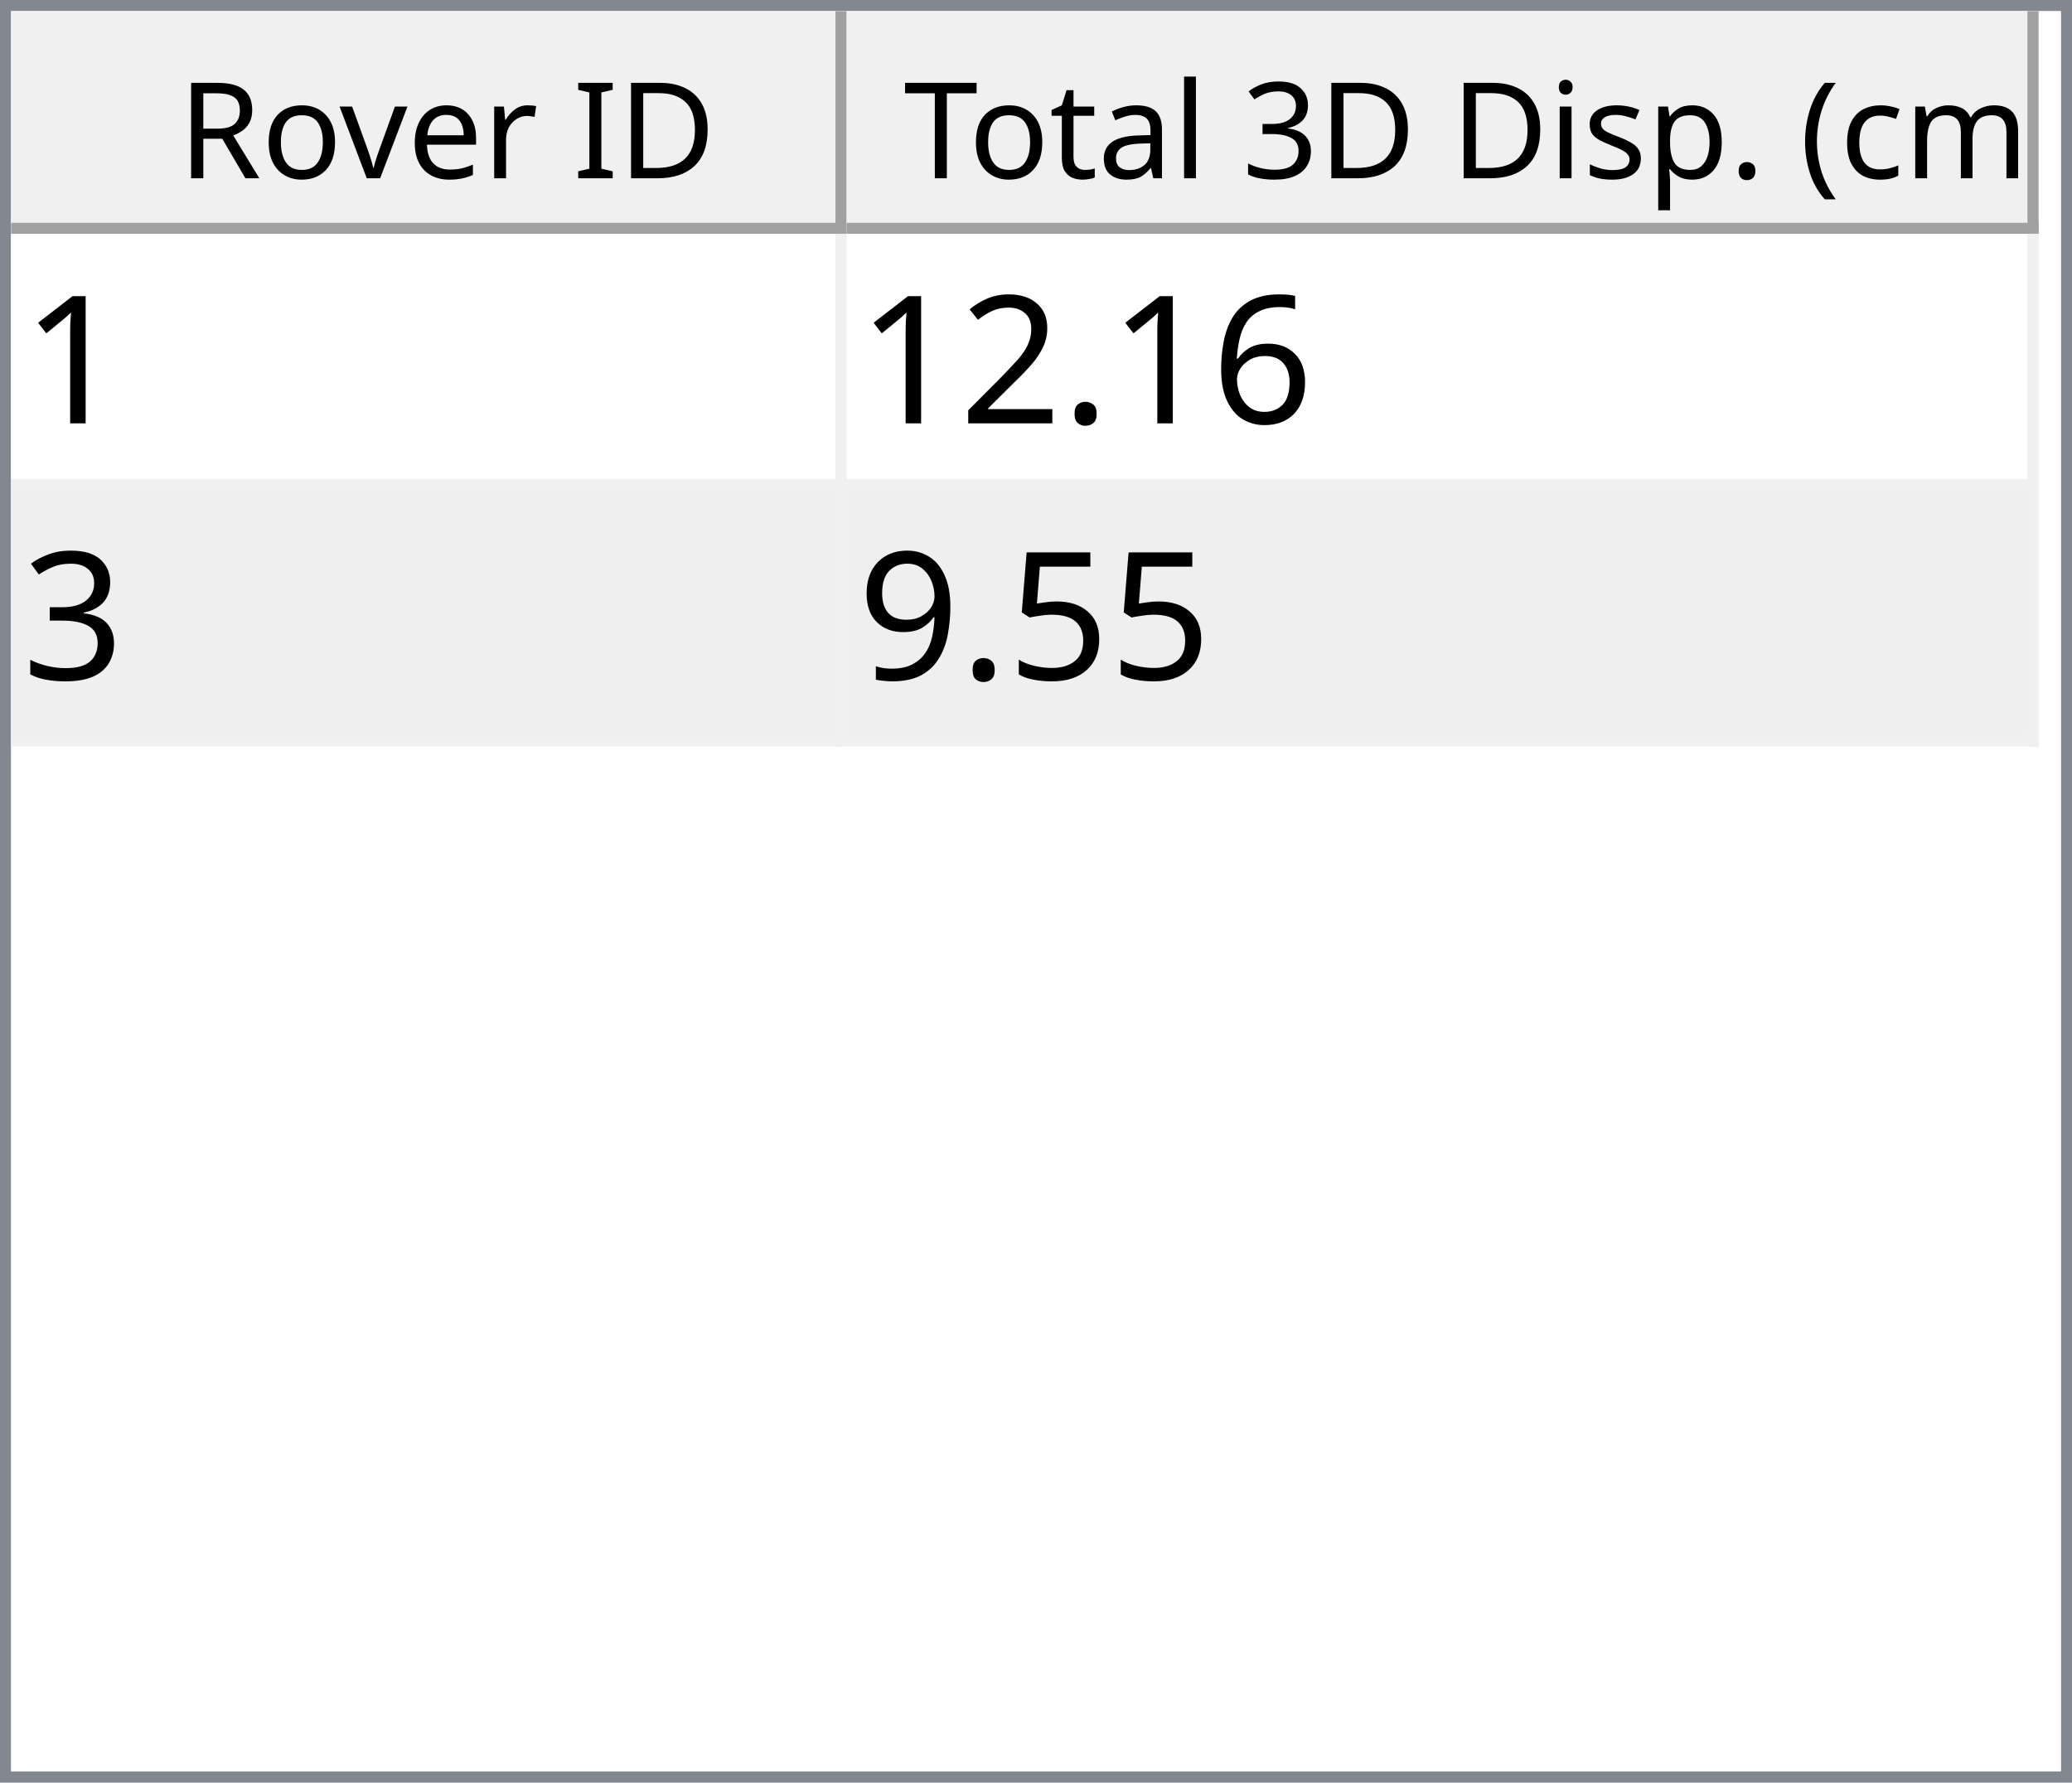
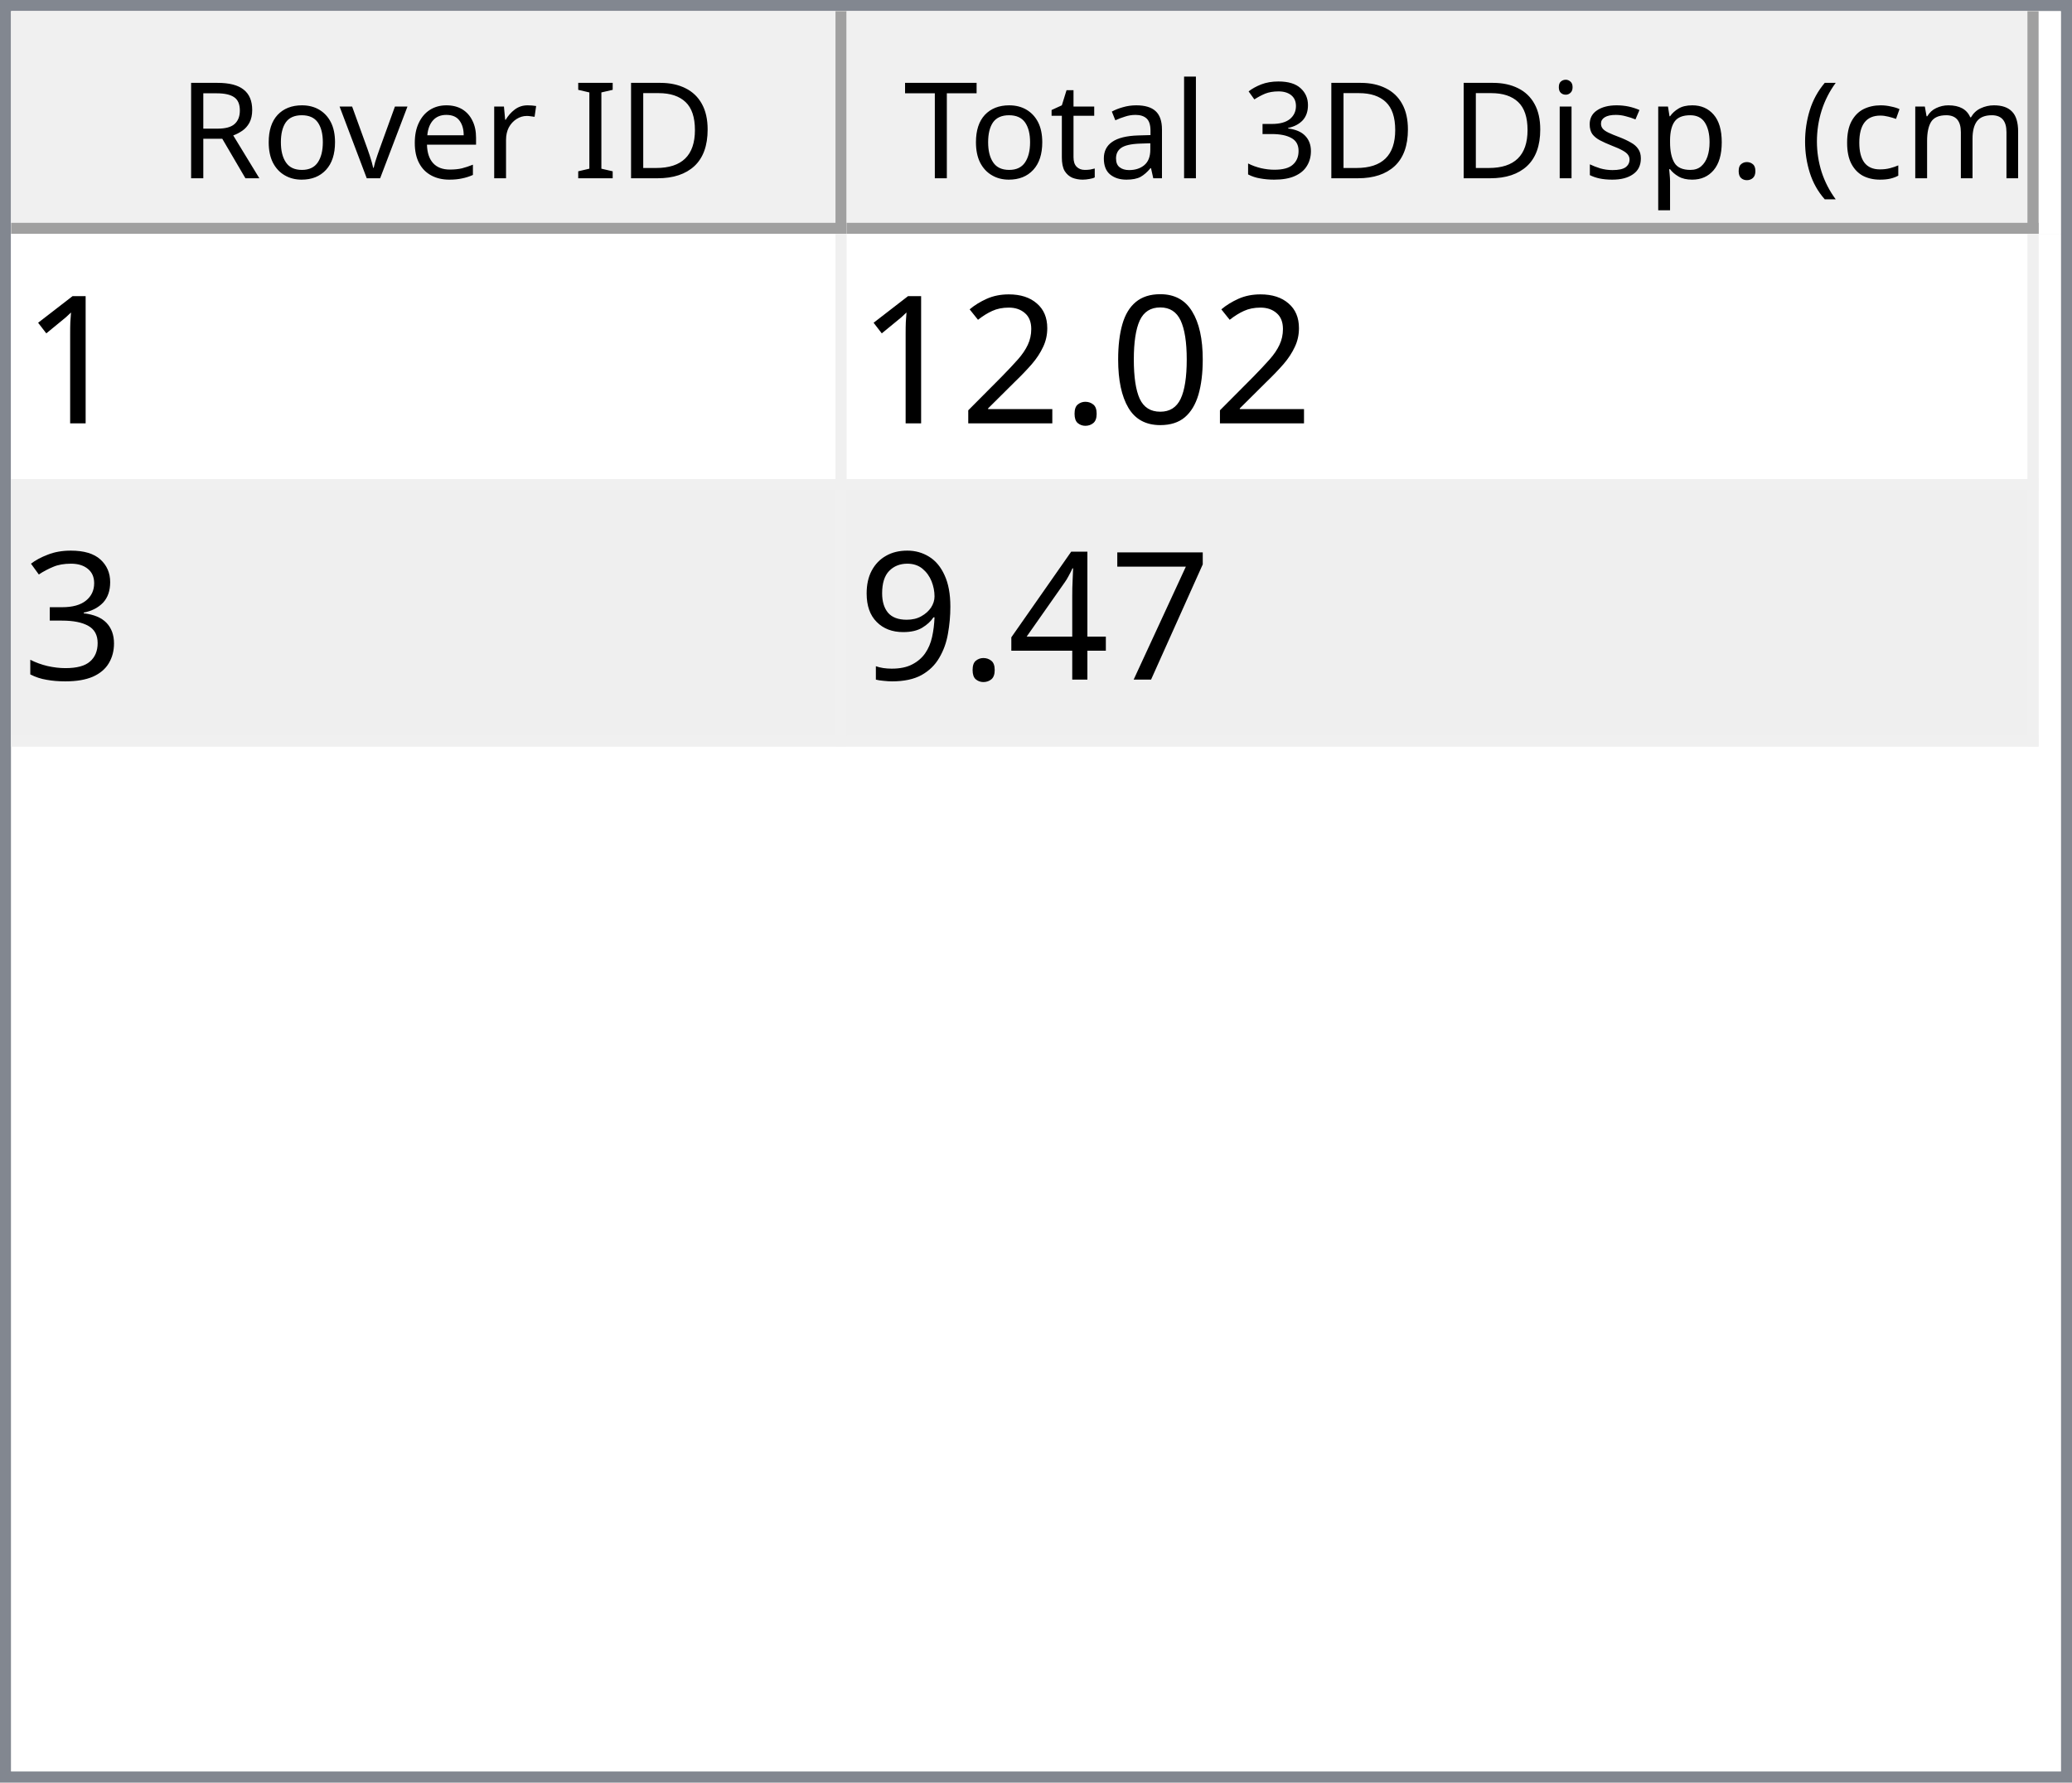
<svg xmlns="http://www.w3.org/2000/svg" style="fill-opacity:1; color-rendering:auto; color-interpolation:auto; text-rendering:auto; stroke:black; stroke-linecap:square; stroke-miterlimit:10; shape-rendering:auto; stroke-opacity:1; fill:black; stroke-dasharray:none; font-weight:normal; stroke-width:1; font-family:'Dialog'; font-style:normal; stroke-linejoin:miter; font-size:12px; stroke-dashoffset:0; image-rendering:auto;" width="186" height="160">
  <defs id="genericDefs" />
  <g>
    <defs id="defs1">
      <clipPath clipPathUnits="userSpaceOnUse" id="clipPath1">
        <path d="M0 0 L186 0 L186 160 L0 160 L0 0 Z" />
      </clipPath>
      <clipPath clipPathUnits="userSpaceOnUse" id="clipPath2">
        <path d="M0 0 L0 160 L186 160 L186 0 Z" />
      </clipPath>
      <clipPath clipPathUnits="userSpaceOnUse" id="clipPath3">
        <path d="M0 0 L0 20 L184 20 L184 0 Z" />
      </clipPath>
      <clipPath clipPathUnits="userSpaceOnUse" id="clipPath4">
        <path d="M0 0 L0 20 L75 20 L75 0 Z" />
      </clipPath>
      <clipPath clipPathUnits="userSpaceOnUse" id="clipPath5">
        <path d="M1 1 L1 19 L74 19 L74 1 Z" />
      </clipPath>
      <clipPath clipPathUnits="userSpaceOnUse" id="clipPath6">
        <path d="M0 0 L0 18 L73 18 L73 0 Z" />
      </clipPath>
      <clipPath clipPathUnits="userSpaceOnUse" id="clipPath7">
        <path d="M-0.5 -0.5 L-0.5 19.5 L74.5 19.5 L74.5 -0.5 Z" />
      </clipPath>
      <clipPath clipPathUnits="userSpaceOnUse" id="clipPath8">
        <path d="M0 0 L0 20 L107 20 L107 0 Z" />
      </clipPath>
      <clipPath clipPathUnits="userSpaceOnUse" id="clipPath9">
        <path d="M1 1 L1 19 L106 19 L106 1 Z" />
      </clipPath>
      <clipPath clipPathUnits="userSpaceOnUse" id="clipPath10">
        <path d="M0 0 L0 18 L105 18 L105 0 Z" />
      </clipPath>
      <clipPath clipPathUnits="userSpaceOnUse" id="clipPath11">
        <path d="M-0.5 -0.5 L-0.5 19.5 L106.5 19.5 L106.5 -0.5 Z" />
      </clipPath>
      <clipPath clipPathUnits="userSpaceOnUse" id="clipPath12">
        <path d="M0 0 L0 138 L184 138 L184 0 Z" />
      </clipPath>
      <clipPath clipPathUnits="userSpaceOnUse" id="clipPath13">
        <path d="M0 0 L0 46 L182 46 L182 0 Z" />
      </clipPath>
      <clipPath clipPathUnits="userSpaceOnUse" id="clipPath14">
        <path d="M-0.5 -0.5 L-0.5 45.5 L181.5 45.5 L181.5 -0.5 Z" />
      </clipPath>
      <clipPath clipPathUnits="userSpaceOnUse" id="clipPath15">
        <path d="M0 0 L0 22 L74 22 L74 0 Z" />
      </clipPath>
      <clipPath clipPathUnits="userSpaceOnUse" id="clipPath16">
        <path d="M0 0 L0 22 L106 22 L106 0 Z" />
      </clipPath>
      <font horiz-adv-x="64.551" id="font1">
        <font-face ascent="107.91" descent="25.098" units-per-em="100" style="font-style:normal; font-family:Segoe UI; font-weight:normal;" />
        <missing-glyph horiz-adv-x="64.551" d="M8.109 0 L8.109 68.266 L56.453 68.266 L56.453 0 L8.109 0 ZM15.328 7.234 L49.219 7.234 L49.219 61.031 L15.328 61.031 L15.328 7.234 Z" />
        <glyph unicode="D" horiz-adv-x="70.117" d="M9.188 0 L9.188 70.016 L28.516 70.016 Q65.531 70.016 65.531 35.891 Q65.531 19.672 55.25 9.836 Q44.969 0 27.734 0 L9.188 0 ZM17.391 62.594 L17.391 7.422 L27.828 7.422 Q41.609 7.422 49.273 14.797 Q56.938 22.172 56.938 35.688 Q56.938 62.594 28.328 62.594 L17.391 62.594 Z" />
        <glyph unicode="I" horiz-adv-x="26.611" d="M17.391 0 L9.188 0 L9.188 70.016 L17.391 70.016 L17.391 0 Z" />
        <glyph unicode=" " horiz-adv-x="27.393" d="" />
        <glyph unicode="r" horiz-adv-x="34.766" d="M34.188 41.891 Q32.078 43.5 28.125 43.5 Q23 43.5 19.555 38.672 Q16.109 33.844 16.109 25.484 L16.109 0 L8.109 0 L8.109 50 L16.109 50 L16.109 39.703 L16.312 39.703 Q18.016 44.969 21.531 47.922 Q25.047 50.875 29.391 50.875 Q32.516 50.875 34.188 50.203 L34.188 41.891 Z" />
        <glyph unicode="e" horiz-adv-x="52.295" d="M48.297 23 L12.984 23 Q13.188 14.656 17.484 10.109 Q21.781 5.562 29.297 5.562 Q37.75 5.562 44.828 11.141 L44.828 3.609 Q38.234 -1.172 27.391 -1.172 Q16.797 -1.172 10.742 5.641 Q4.688 12.453 4.688 24.812 Q4.688 36.469 11.305 43.82 Q17.922 51.172 27.734 51.172 Q37.547 51.172 42.922 44.828 Q48.297 38.484 48.297 27.203 L48.297 23 ZM40.094 29.781 Q40.047 36.719 36.75 40.578 Q33.453 44.438 27.594 44.438 Q21.922 44.438 17.969 40.383 Q14.016 36.328 13.094 29.781 L40.094 29.781 Z" />
        <glyph unicode="v" horiz-adv-x="47.9" d="M47.406 50 L27.484 0 L19.625 0 L0.688 50 L9.469 50 L22.172 13.672 Q23.578 9.672 23.922 6.688 L24.125 6.688 Q24.609 10.453 25.688 13.484 L38.969 50 L47.406 50 Z" />
        <glyph unicode="o" horiz-adv-x="58.594" d="M29 -1.172 Q17.922 -1.172 11.305 5.836 Q4.688 12.844 4.688 24.422 Q4.688 37.016 11.57 44.094 Q18.453 51.172 30.172 51.172 Q41.359 51.172 47.633 44.289 Q53.906 37.406 53.906 25.203 Q53.906 13.234 47.141 6.031 Q40.375 -1.172 29 -1.172 ZM29.594 44.438 Q21.875 44.438 17.383 39.188 Q12.891 33.938 12.891 24.703 Q12.891 15.828 17.43 10.695 Q21.969 5.562 29.594 5.562 Q37.359 5.562 41.531 10.594 Q45.703 15.625 45.703 24.906 Q45.703 34.281 41.531 39.359 Q37.359 44.438 29.594 44.438 Z" />
        <glyph unicode="R" horiz-adv-x="59.814" d="M59.375 0 L49.609 0 L37.891 19.625 Q36.281 22.359 34.766 24.289 Q33.25 26.219 31.664 27.438 Q30.078 28.656 28.25 29.219 Q26.422 29.781 24.125 29.781 L17.391 29.781 L17.391 0 L9.188 0 L9.188 70.016 L30.078 70.016 Q34.672 70.016 38.555 68.867 Q42.438 67.719 45.289 65.375 Q48.141 63.031 49.758 59.547 Q51.375 56.062 51.375 51.375 Q51.375 47.703 50.273 44.656 Q49.172 41.609 47.148 39.211 Q45.125 36.812 42.266 35.133 Q39.406 33.453 35.844 32.516 L35.844 32.328 Q37.594 31.547 38.891 30.547 Q40.188 29.547 41.359 28.18 Q42.531 26.812 43.68 25.078 Q44.828 23.344 46.234 21.047 L59.375 0 ZM17.391 62.594 L17.391 37.203 L28.516 37.203 Q31.594 37.203 34.203 38.133 Q36.812 39.062 38.719 40.797 Q40.625 42.531 41.703 45.047 Q42.781 47.562 42.781 50.688 Q42.781 56.297 39.141 59.445 Q35.5 62.594 28.609 62.594 L17.391 62.594 Z" />
        <glyph unicode=")" horiz-adv-x="30.176" d="M8.297 -15.922 L1.172 -15.922 Q16.406 2.344 16.406 26.812 Q16.406 51.469 1.078 70.016 L8.297 70.016 Q23.531 52.156 23.531 26.703 Q23.531 1.375 8.297 -15.922 Z" />
        <glyph unicode="m" horiz-adv-x="86.133" d="M79.109 0 L71.094 0 L71.094 28.719 Q71.094 37.016 68.531 40.727 Q65.969 44.438 59.906 44.438 Q54.781 44.438 51.195 39.75 Q47.609 35.062 47.609 28.516 L47.609 0 L39.594 0 L39.594 29.688 Q39.594 44.438 28.219 44.438 Q22.953 44.438 19.531 40.016 Q16.109 35.594 16.109 28.516 L16.109 0 L8.109 0 L8.109 50 L16.109 50 L16.109 42.094 L16.312 42.094 Q21.625 51.172 31.844 51.172 Q36.969 51.172 40.773 48.312 Q44.578 45.453 46 40.828 Q51.562 51.172 62.594 51.172 Q79.109 51.172 79.109 30.812 L79.109 0 Z" />
        <glyph unicode="c" horiz-adv-x="46.191" d="M42.188 2.297 Q36.422 -1.172 28.516 -1.172 Q17.828 -1.172 11.258 5.789 Q4.688 12.75 4.688 23.828 Q4.688 36.188 11.766 43.68 Q18.844 51.172 30.672 51.172 Q37.25 51.172 42.281 48.734 L42.281 40.531 Q36.719 44.438 30.375 44.438 Q22.703 44.438 17.797 38.945 Q12.891 33.453 12.891 24.516 Q12.891 15.719 17.508 10.641 Q22.125 5.562 29.891 5.562 Q36.422 5.562 42.188 9.906 L42.188 2.297 Z" />
        <glyph unicode="(" horiz-adv-x="30.176" d="M29.109 -15.922 L21.969 -15.922 Q6.844 1.375 6.844 26.703 Q6.844 52.156 21.969 70.016 L29.203 70.016 Q13.875 51.469 13.875 26.812 Q13.875 2.344 29.109 -15.922 Z" />
        <glyph unicode="." horiz-adv-x="21.68" d="M10.891 -1.078 Q8.641 -1.078 7.055 0.539 Q5.469 2.156 5.469 4.391 Q5.469 6.641 7.055 8.273 Q8.641 9.906 10.891 9.906 Q13.188 9.906 14.797 8.273 Q16.406 6.641 16.406 4.391 Q16.406 2.156 14.797 0.539 Q13.188 -1.078 10.891 -1.078 Z" />
        <glyph unicode="p" horiz-adv-x="58.789" d="M16.312 7.234 L16.109 7.234 L16.109 -23 L8.109 -23 L8.109 50 L16.109 50 L16.109 41.219 L16.312 41.219 Q22.219 51.172 33.594 51.172 Q43.266 51.172 48.688 44.461 Q54.109 37.75 54.109 26.469 Q54.109 13.922 48 6.375 Q41.891 -1.172 31.297 -1.172 Q21.578 -1.172 16.312 7.234 ZM16.109 27.391 L16.109 20.406 Q16.109 14.203 20.141 9.883 Q24.172 5.562 30.375 5.562 Q37.641 5.562 41.773 11.133 Q45.906 16.703 45.906 26.609 Q45.906 34.969 42.047 39.703 Q38.188 44.438 31.594 44.438 Q24.609 44.438 20.359 39.578 Q16.109 34.719 16.109 27.391 Z" />
        <glyph unicode="s" horiz-adv-x="42.432" d="M5.078 1.812 L5.078 10.406 Q11.625 5.562 19.484 5.562 Q30.031 5.562 30.031 12.594 Q30.031 14.594 29.125 15.992 Q28.219 17.391 26.68 18.461 Q25.141 19.531 23.07 20.383 Q21 21.234 18.609 22.172 Q15.281 23.484 12.766 24.828 Q10.25 26.172 8.57 27.859 Q6.891 29.547 6.031 31.695 Q5.172 33.844 5.172 36.719 Q5.172 40.234 6.789 42.945 Q8.406 45.656 11.086 47.484 Q13.766 49.312 17.211 50.242 Q20.656 51.172 24.312 51.172 Q30.812 51.172 35.938 48.922 L35.938 40.828 Q30.422 44.438 23.25 44.438 Q21 44.438 19.195 43.922 Q17.391 43.406 16.094 42.477 Q14.797 41.547 14.086 40.258 Q13.375 38.969 13.375 37.406 Q13.375 35.453 14.086 34.133 Q14.797 32.812 16.164 31.789 Q17.531 30.766 19.484 29.938 Q21.438 29.109 23.922 28.125 Q27.25 26.859 29.883 25.516 Q32.516 24.172 34.375 22.484 Q36.234 20.797 37.234 18.602 Q38.234 16.406 38.234 13.375 Q38.234 9.672 36.602 6.938 Q34.969 4.203 32.234 2.398 Q29.5 0.594 25.93 -0.289 Q22.359 -1.172 18.453 -1.172 Q10.75 -1.172 5.078 1.812 Z" />
        <glyph unicode="i" horiz-adv-x="24.219" d="M12.203 62.703 Q10.062 62.703 8.547 64.164 Q7.031 65.625 7.031 67.875 Q7.031 70.125 8.547 71.609 Q10.062 73.094 12.203 73.094 Q14.406 73.094 15.945 71.609 Q17.484 70.125 17.484 67.875 Q17.484 65.719 15.945 64.211 Q14.406 62.703 12.203 62.703 ZM16.109 0 L8.109 0 L8.109 50 L16.109 50 L16.109 0 Z" />
        <glyph unicode="3" horiz-adv-x="53.906" d="M46.531 19.828 Q46.531 15.094 44.75 11.211 Q42.969 7.328 39.719 4.57 Q36.469 1.812 31.93 0.297 Q27.391 -1.219 21.922 -1.219 Q11.922 -1.219 6 2.594 L6 11.188 Q13.094 5.609 22.219 5.609 Q25.875 5.609 28.828 6.539 Q31.781 7.469 33.906 9.227 Q36.031 10.984 37.18 13.477 Q38.328 15.969 38.328 19.094 Q38.328 32.812 18.797 32.812 L12.984 32.812 L12.984 39.594 L18.5 39.594 Q35.797 39.594 35.797 52.484 Q35.797 64.406 22.609 64.406 Q15.188 64.406 8.688 59.422 L8.688 67.188 Q15.375 71.188 24.609 71.188 Q29 71.188 32.57 69.969 Q36.141 68.75 38.68 66.555 Q41.219 64.359 42.609 61.281 Q44 58.203 44 54.5 Q44 40.672 30.031 36.719 L30.031 36.531 Q33.594 36.141 36.625 34.797 Q39.656 33.453 41.852 31.305 Q44.047 29.156 45.289 26.25 Q46.531 23.344 46.531 19.828 Z" />
        <glyph unicode="l" horiz-adv-x="24.219" d="M16.109 0 L8.109 0 L8.109 74.031 L16.109 74.031 L16.109 0 Z" />
        <glyph unicode="a" horiz-adv-x="50.879" d="M43.891 0 L35.891 0 L35.891 7.812 L35.688 7.812 Q30.469 -1.172 20.312 -1.172 Q12.844 -1.172 8.617 2.781 Q4.391 6.734 4.391 13.281 Q4.391 27.297 20.906 29.594 L35.891 31.688 Q35.891 44.438 25.594 44.438 Q16.547 44.438 9.281 38.281 L9.281 46.484 Q16.656 51.172 26.266 51.172 Q43.891 51.172 43.891 32.516 L43.891 0 ZM35.891 25.297 L23.828 23.641 Q18.266 22.859 15.43 20.875 Q12.594 18.891 12.594 13.875 Q12.594 10.203 15.211 7.883 Q17.828 5.562 22.172 5.562 Q28.125 5.562 32.008 9.742 Q35.891 13.922 35.891 20.312 L35.891 25.297 Z" />
        <glyph unicode="t" horiz-adv-x="33.887" d="M31.297 0.484 Q28.469 -1.078 23.828 -1.078 Q10.688 -1.078 10.688 13.578 L10.688 43.172 L2.094 43.172 L2.094 50 L10.688 50 L10.688 62.203 L18.703 64.797 L18.703 50 L31.297 50 L31.297 43.172 L18.703 43.172 L18.703 14.984 Q18.703 9.969 20.414 7.82 Q22.125 5.672 26.078 5.672 Q29.109 5.672 31.297 7.328 L31.297 0.484 Z" />
        <glyph unicode="T" horiz-adv-x="52.393" d="M50.594 62.594 L30.375 62.594 L30.375 0 L22.172 0 L22.172 62.594 L2 62.594 L2 70.016 L50.594 70.016 L50.594 62.594 Z" />
      </font>
      <font horiz-adv-x="75.0" id="font2">
        <font-face ascent="100.537" descent="21.973" units-per-em="100" style="font-style:normal; font-family:sans-serif; font-weight:normal;" />
        <missing-glyph horiz-adv-x="75.0" d="M12.5 0 L12.5 62.5 L62.5 62.5 L62.5 0 L12.5 0 ZM14.062 1.562 L60.938 1.562 L60.938 60.938 L14.062 60.938 L14.062 1.562 Z" />
        <glyph unicode="1" horiz-adv-x="55.615" d="M37.25 0 L28.469 0 L28.469 56 Q25.297 52.984 20.141 49.953 Q14.984 46.922 10.891 45.406 L10.891 53.906 Q18.266 57.375 23.781 62.305 Q29.297 67.234 31.594 71.875 L37.25 71.875 L37.25 0 Z" />
-         <glyph unicode="6" horiz-adv-x="55.615" d="M49.75 54.047 L41.016 53.375 Q39.844 58.547 37.703 60.891 Q34.125 64.656 28.906 64.656 Q24.703 64.656 21.531 62.312 Q17.391 59.281 14.992 53.469 Q12.594 47.656 12.5 36.922 Q15.672 41.75 20.266 44.094 Q24.859 46.438 29.891 46.438 Q38.672 46.438 44.852 39.969 Q51.031 33.5 51.031 23.25 Q51.031 16.5 48.125 10.719 Q45.219 4.938 40.141 1.859 Q35.062 -1.219 28.609 -1.219 Q17.625 -1.219 10.695 6.859 Q3.766 14.938 3.766 33.5 Q3.766 54.25 11.422 63.672 Q18.109 71.875 29.438 71.875 Q37.891 71.875 43.289 67.141 Q48.688 62.406 49.75 54.047 ZM13.875 23.188 Q13.875 18.656 15.797 14.508 Q17.719 10.359 21.188 8.18 Q24.656 6 28.469 6 Q34.031 6 38.039 10.492 Q42.047 14.984 42.047 22.703 Q42.047 30.125 38.086 34.398 Q34.125 38.672 28.125 38.672 Q22.172 38.672 18.023 34.398 Q13.875 30.125 13.875 23.188 Z" />
+         <glyph unicode="0" horiz-adv-x="55.615" d="M4.156 35.297 Q4.156 48 6.766 55.742 Q9.375 63.484 14.523 67.68 Q19.672 71.875 27.484 71.875 Q33.25 71.875 37.594 69.555 Q41.938 67.234 44.773 62.867 Q47.609 58.5 49.219 52.227 Q50.828 45.953 50.828 35.297 Q50.828 22.703 48.242 14.969 Q45.656 7.234 40.508 3.008 Q35.359 -1.219 27.484 -1.219 Q17.141 -1.219 11.234 6.203 Q4.156 15.141 4.156 35.297 ZM13.188 35.297 Q13.188 17.672 17.312 11.836 Q21.438 6 27.484 6 Q33.547 6 37.672 11.859 Q41.797 17.719 41.797 35.297 Q41.797 52.984 37.672 58.789 Q33.547 64.594 27.391 64.594 Q21.344 64.594 17.719 59.469 Q13.188 52.938 13.188 35.297 Z" />
        <glyph unicode="." horiz-adv-x="27.783" d="M9.078 0 L9.078 10.016 L19.094 10.016 L19.094 0 L9.078 0 Z" />
        <glyph unicode="2" horiz-adv-x="55.615" d="M50.344 8.453 L50.344 0 L3.031 0 Q2.938 3.172 4.047 6.109 Q5.859 10.938 9.836 15.625 Q13.812 20.312 21.344 26.469 Q33.016 36.031 37.117 41.625 Q41.219 47.219 41.219 52.203 Q41.219 57.422 37.477 61.008 Q33.734 64.594 27.734 64.594 Q21.391 64.594 17.578 60.789 Q13.766 56.984 13.719 50.25 L4.688 51.172 Q5.609 61.281 11.664 66.578 Q17.719 71.875 27.938 71.875 Q38.234 71.875 44.242 66.164 Q50.25 60.453 50.25 52 Q50.25 47.703 48.492 43.555 Q46.734 39.406 42.656 34.812 Q38.578 30.219 29.109 22.219 Q21.188 15.578 18.945 13.211 Q16.703 10.844 15.234 8.453 L50.344 8.453 Z" />
        <glyph unicode="3" horiz-adv-x="55.615" d="M4.203 18.891 L12.984 20.062 Q14.5 12.594 18.141 9.297 Q21.781 6 27 6 Q33.203 6 37.477 10.297 Q41.75 14.594 41.75 20.953 Q41.75 27 37.797 30.93 Q33.844 34.859 27.734 34.859 Q25.25 34.859 21.531 33.891 L22.516 41.609 Q23.391 41.5 23.922 41.5 Q29.547 41.5 34.039 44.43 Q38.531 47.359 38.531 53.469 Q38.531 58.297 35.258 61.477 Q31.984 64.656 26.812 64.656 Q21.688 64.656 18.266 61.43 Q14.844 58.203 13.875 51.766 L5.078 53.328 Q6.688 62.156 12.398 67.016 Q18.109 71.875 26.609 71.875 Q32.469 71.875 37.398 69.359 Q42.328 66.844 44.945 62.5 Q47.562 58.156 47.562 53.266 Q47.562 48.641 45.07 44.828 Q42.578 41.016 37.703 38.766 Q44.047 37.312 47.562 32.695 Q51.078 28.078 51.078 21.141 Q51.078 11.766 44.242 5.25 Q37.406 -1.266 26.953 -1.266 Q17.531 -1.266 11.305 4.352 Q5.078 9.969 4.203 18.891 Z" />
-         <glyph unicode="5" horiz-adv-x="55.615" d="M4.156 18.75 L13.375 19.531 Q14.406 12.797 18.141 9.398 Q21.875 6 27.156 6 Q33.5 6 37.891 10.789 Q42.281 15.578 42.281 23.484 Q42.281 31 38.062 35.352 Q33.844 39.703 27 39.703 Q22.75 39.703 19.336 37.773 Q15.922 35.844 13.969 32.766 L5.719 33.844 L12.641 70.609 L48.25 70.609 L48.25 62.203 L19.672 62.203 L15.828 42.969 Q22.266 47.469 29.344 47.469 Q38.719 47.469 45.164 40.969 Q51.609 34.469 51.609 24.266 Q51.609 14.547 45.953 7.469 Q39.062 -1.219 27.156 -1.219 Q17.391 -1.219 11.211 4.25 Q5.031 9.719 4.156 18.75 Z" />
+         <glyph unicode="7" horiz-adv-x="55.615" d="M4.734 62.203 L4.734 70.656 L51.078 70.656 L51.078 63.812 Q44.234 56.547 37.523 44.484 Q30.812 32.422 27.156 19.672 Q24.516 10.688 23.781 0 L14.75 0 Q14.891 8.453 18.062 20.414 Q21.234 32.375 27.172 43.484 Q33.109 54.594 39.797 62.203 L4.734 62.203 Z" />
+         <glyph unicode="4" horiz-adv-x="55.615" d="M32.328 0 L32.328 17.141 L1.266 17.141 L1.266 25.203 L33.938 71.578 L41.109 71.578 L41.109 25.203 L50.781 25.203 L50.781 17.141 L41.109 17.141 L41.109 0 L32.328 0 ZM32.328 25.203 L32.328 57.469 L9.906 25.203 L32.328 25.203 Z" />
        <glyph unicode="9" horiz-adv-x="55.615" d="M5.469 16.547 L13.922 17.328 Q14.984 11.375 18.016 8.688 Q21.047 6 25.781 6 Q29.828 6 32.883 7.859 Q35.938 9.719 37.891 12.82 Q39.844 15.922 41.164 21.195 Q42.484 26.469 42.484 31.938 Q42.484 32.516 42.438 33.688 Q39.797 29.5 35.234 26.883 Q30.672 24.266 25.344 24.266 Q16.453 24.266 10.305 30.711 Q4.156 37.156 4.156 47.703 Q4.156 58.594 10.578 65.234 Q17 71.875 26.656 71.875 Q33.641 71.875 39.43 68.117 Q45.219 64.359 48.219 57.398 Q51.219 50.438 51.219 37.25 Q51.219 23.531 48.242 15.406 Q45.266 7.281 39.383 3.031 Q33.5 -1.219 25.594 -1.219 Q17.188 -1.219 11.867 3.445 Q6.547 8.109 5.469 16.547 ZM41.453 48.141 Q41.453 55.719 37.43 60.156 Q33.406 64.594 27.734 64.594 Q21.875 64.594 17.531 59.812 Q13.188 55.031 13.188 47.406 Q13.188 40.578 17.312 36.305 Q21.438 32.031 27.484 32.031 Q33.594 32.031 37.523 36.305 Q41.453 40.578 41.453 48.141 Z" />
      </font>
    </defs>
    <g style="fill:white; stroke:white;">
      <rect x="0" y="0" width="186" style="clip-path:url(#clipPath1); stroke:none;" height="160" />
    </g>
    <g style="fill:white; text-rendering:optimizeSpeed; color-rendering:optimizeSpeed; image-rendering:optimizeSpeed; shape-rendering:crispEdges; stroke:white; color-interpolation:sRGB;">
      <rect x="0" width="186" height="160" y="0" style="stroke:none;" />
      <path style="stroke:none;" d="M0 160 L186 160 L186 0 L0 0 Z" />
    </g>
    <g style="fill:rgb(240,240,240); font-family:'Segoe UI'; stroke:rgb(240,240,240);">
      <rect x="0" y="0" width="186" style="clip-path:url(#clipPath2); stroke:none;" height="160" />
    </g>
    <g style="fill:rgb(130,135,144); font-family:'Segoe UI'; stroke:rgb(130,135,144);">
      <path d="M0 0 L186 0 L186 160 L0 160 L0 0 ZM1 1 L185 1 L185 159 L1 159 L1 1 Z" style="fill-rule:evenodd; clip-path:url(#clipPath2); stroke:none;" />
    </g>
    <g style="fill:white; font-family:'Segoe UI'; stroke:white;" transform="translate(1,1)">
      <rect x="0" y="0" width="184" style="clip-path:url(#clipPath3); stroke:none;" height="20" />
    </g>
    <g style="fill:rgb(240,240,240); font-family:'Segoe UI'; stroke:rgb(240,240,240);" transform="translate(1,1)">
      <rect x="0" y="0" width="75" style="clip-path:url(#clipPath4); stroke:none;" height="20" />
    </g>
    <g style="font-family:'Segoe UI';" transform="translate(2,2)">
      <text x="14" xml:space="preserve" y="14" style="clip-path:url(#clipPath6); stroke:none;">Rover ID</text>
    </g>
    <g style="fill:rgb(160,160,160); font-family:'Segoe UI'; stroke:rgb(160,160,160); stroke-linejoin:bevel;" transform="translate(1.5,1.5)">
      <line x1="74" x2="74" y1="0" style="fill:none; clip-path:url(#clipPath7);" y2="19" />
    </g>
    <g style="fill:rgb(160,160,160); font-family:'Segoe UI'; stroke:rgb(160,160,160); stroke-linejoin:bevel;" transform="matrix(1,0,0,1,1,1) translate(0.5,0.5)">
      <line x1="0" x2="74" y1="19" style="fill:none; clip-path:url(#clipPath7);" y2="19" />
    </g>
    <g style="fill:rgb(240,240,240); font-family:'Segoe UI'; stroke:rgb(240,240,240);" transform="translate(76,1)">
      <rect x="0" y="0" width="107" style="clip-path:url(#clipPath8); stroke:none;" height="20" />
    </g>
    <g style="font-family:'Segoe UI';" transform="translate(77,2)">
      <text x="1" xml:space="preserve" y="14" style="clip-path:url(#clipPath10); stroke:none;"> Total 3D Disp. (cm)</text>
    </g>
    <g style="fill:rgb(160,160,160); font-family:'Segoe UI'; stroke:rgb(160,160,160); stroke-linejoin:bevel;" transform="translate(76.5,1.5)">
      <line x1="106" x2="106" y1="0" style="fill:none; clip-path:url(#clipPath11);" y2="19" />
    </g>
    <g style="fill:rgb(160,160,160); font-family:'Segoe UI'; stroke:rgb(160,160,160); stroke-linejoin:bevel;" transform="matrix(1,0,0,1,76,1) translate(0.5,0.5)">
      <line x1="0" x2="106" y1="19" style="fill:none; clip-path:url(#clipPath11);" y2="19" />
    </g>
    <g style="fill:white; font-family:'Segoe UI'; stroke:white;" transform="translate(1,21)">
      <rect x="0" y="0" width="184" style="clip-path:url(#clipPath12); stroke:none;" height="138" />
    </g>
    <g style="fill:rgb(240,240,240); font-size:16px; font-family:sans-serif; stroke:rgb(240,240,240);" transform="translate(1,21)">
      <rect x="0" y="0" width="182" style="clip-path:url(#clipPath13); stroke:none;" height="46" />
      <line transform="translate(0.5,0.5)" x1="0" x2="181" y1="22" style="clip-path:url(#clipPath14); fill:none; stroke-linejoin:bevel;" y2="22" />
    </g>
    <g transform="matrix(1,0,0,1,1,21) translate(0.5,0.5)" style="fill:rgb(240,240,240); font-size:16px; font-family:sans-serif; stroke:rgb(240,240,240); stroke-linejoin:bevel;">
      <line x1="0" x2="181" y1="45" style="fill:none; clip-path:url(#clipPath14);" y2="45" />
    </g>
    <g transform="matrix(1,0,0,1,1,21) translate(0.5,0.5)" style="fill:rgb(240,240,240); font-size:16px; font-family:sans-serif; stroke:rgb(240,240,240); stroke-linejoin:bevel;">
      <line x1="74" x2="74" y1="0" style="fill:none; clip-path:url(#clipPath14);" y2="45" />
    </g>
    <g transform="matrix(1,0,0,1,1,21) translate(0.5,0.5)" style="fill:rgb(240,240,240); font-size:16px; font-family:sans-serif; stroke:rgb(240,240,240); stroke-linejoin:bevel;">
      <line x1="181" x2="181" y1="0" style="fill:none; clip-path:url(#clipPath14);" y2="45" />
    </g>
    <g style="fill:white; font-size:16px; font-family:sans-serif; stroke:white;" transform="matrix(1,0,0,1,1,21)">
      <rect x="0" y="0" width="74" style="clip-path:url(#clipPath15); stroke:none;" height="22" />
      <text x="1" y="17" style="fill:black; clip-path:url(#clipPath15); stroke:none;" xml:space="preserve">1</text>
    </g>
    <g style="fill:white; font-size:16px; font-family:sans-serif; stroke:white;" transform="matrix(1,0,0,1,1,21) translate(75,0)">
      <rect x="0" y="0" width="106" style="clip-path:url(#clipPath16); stroke:none;" height="22" />
-       <text x="1" y="17" style="fill:black; clip-path:url(#clipPath16); stroke:none;" xml:space="preserve">12.16</text>
+       <text x="1" y="17" style="fill:black; clip-path:url(#clipPath16); stroke:none;" xml:space="preserve">12.02</text>
    </g>
    <g style="fill:rgb(239,239,239); font-size:16px; font-family:sans-serif; stroke:rgb(239,239,239);" transform="matrix(1,0,0,1,1,21) translate(0,23)">
      <rect x="0" y="0" width="74" style="clip-path:url(#clipPath15); stroke:none;" height="22" />
      <text x="1" y="17" style="fill:black; clip-path:url(#clipPath15); stroke:none;" xml:space="preserve">3</text>
    </g>
    <g style="fill:rgb(239,239,239); font-size:16px; font-family:sans-serif; stroke:rgb(239,239,239);" transform="matrix(1,0,0,1,1,21) translate(75,23)">
      <rect x="0" y="0" width="106" style="clip-path:url(#clipPath16); stroke:none;" height="22" />
-       <text x="1" y="17" style="fill:black; clip-path:url(#clipPath16); stroke:none;" xml:space="preserve">9.55</text>
+       <text x="1" y="17" style="fill:black; clip-path:url(#clipPath16); stroke:none;" xml:space="preserve">9.47</text>
    </g>
  </g>
</svg>
